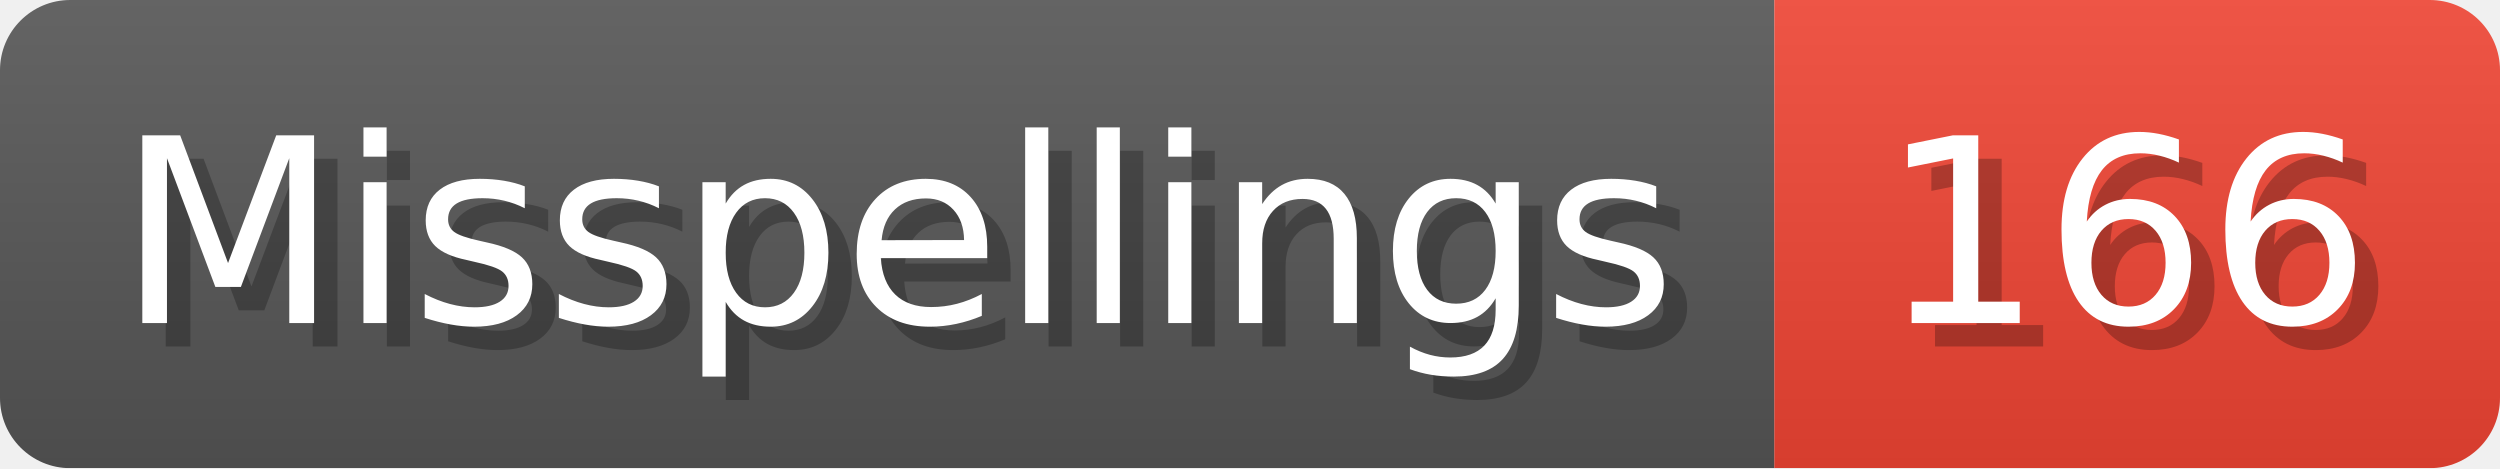
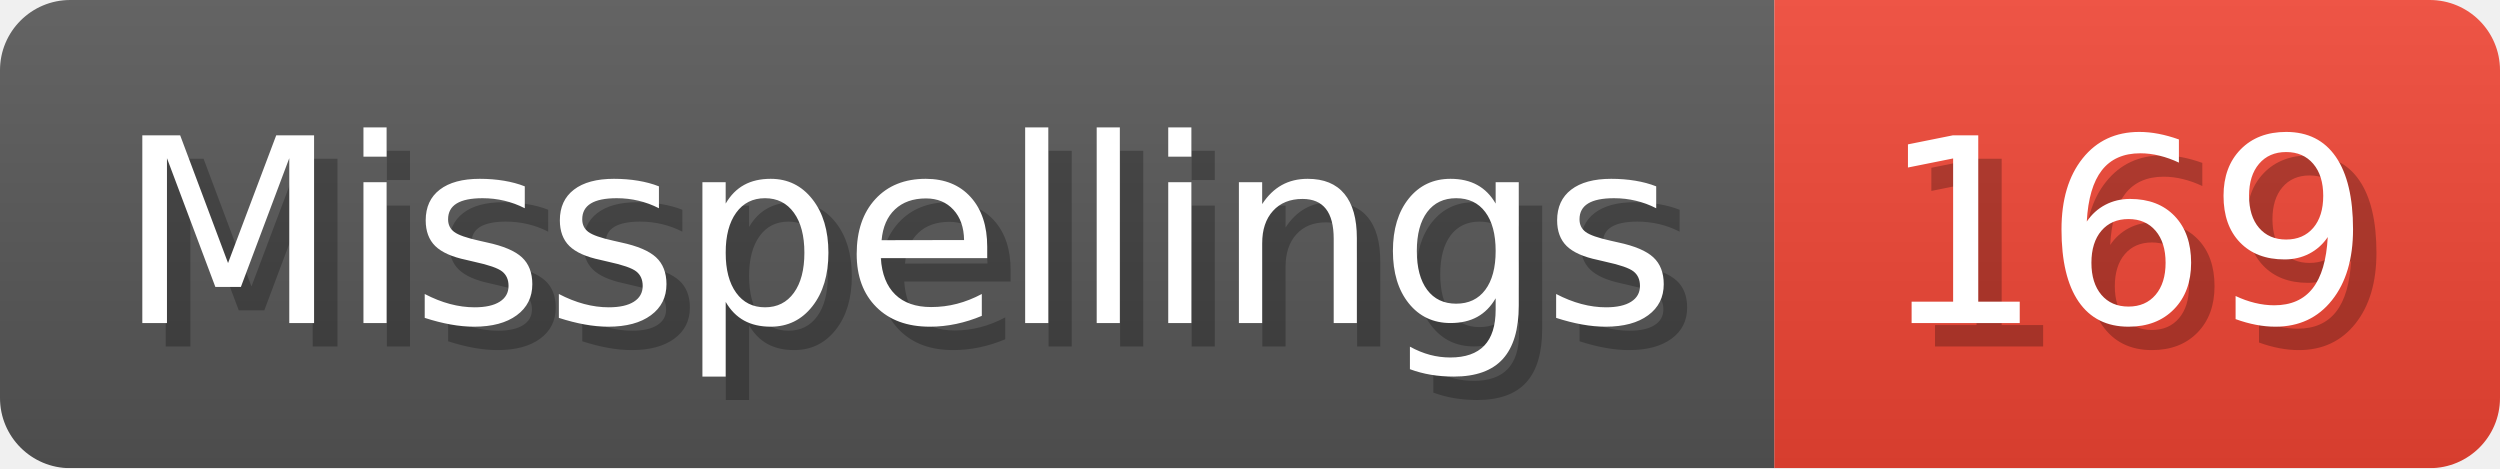
- <svg xmlns="http://www.w3.org/2000/svg" width="106.8" height="20" viewBox="0 0 1068 200" role="img" aria-label="Misspellings: 166">
+ <svg xmlns="http://www.w3.org/2000/svg" width="106.8" height="20" viewBox="0 0 1068 200" role="img" aria-label="Misspellings: 169">
  <linearGradient id="a" x2="0" y2="100%">
    <stop offset="0" stop-opacity=".1" stop-color="#EEE" />
    <stop offset="1" stop-opacity=".1" />
  </linearGradient>
  <mask id="m">
    <rect width="1068" height="200" rx="30" fill="#FFF" />
  </mask>
  <g mask="url(#m)">
    <rect width="758" height="200" fill="#555" />
    <rect width="310" height="200" fill="#E43" x="758" />
    <rect width="1068" height="200" fill="url(#a)" />
  </g>
  <g aria-hidden="true" fill="#fff" text-anchor="start" font-family="Verdana,DejaVu Sans,sans-serif" font-size="110">
    <text x="60" y="148" textLength="658" fill="#000" opacity="0.25">Misspellings</text>
    <text x="50" y="138" textLength="658">Misspellings</text>
-     <text x="813" y="148" textLength="210" fill="#000" opacity="0.25">166</text>
-     <text x="803" y="138" textLength="210">166</text>
+     <text x="813" y="148" textLength="210" fill="#000" opacity="0.25">169</text>
+     <text x="803" y="138" textLength="210">169</text>
  </g>
</svg>
